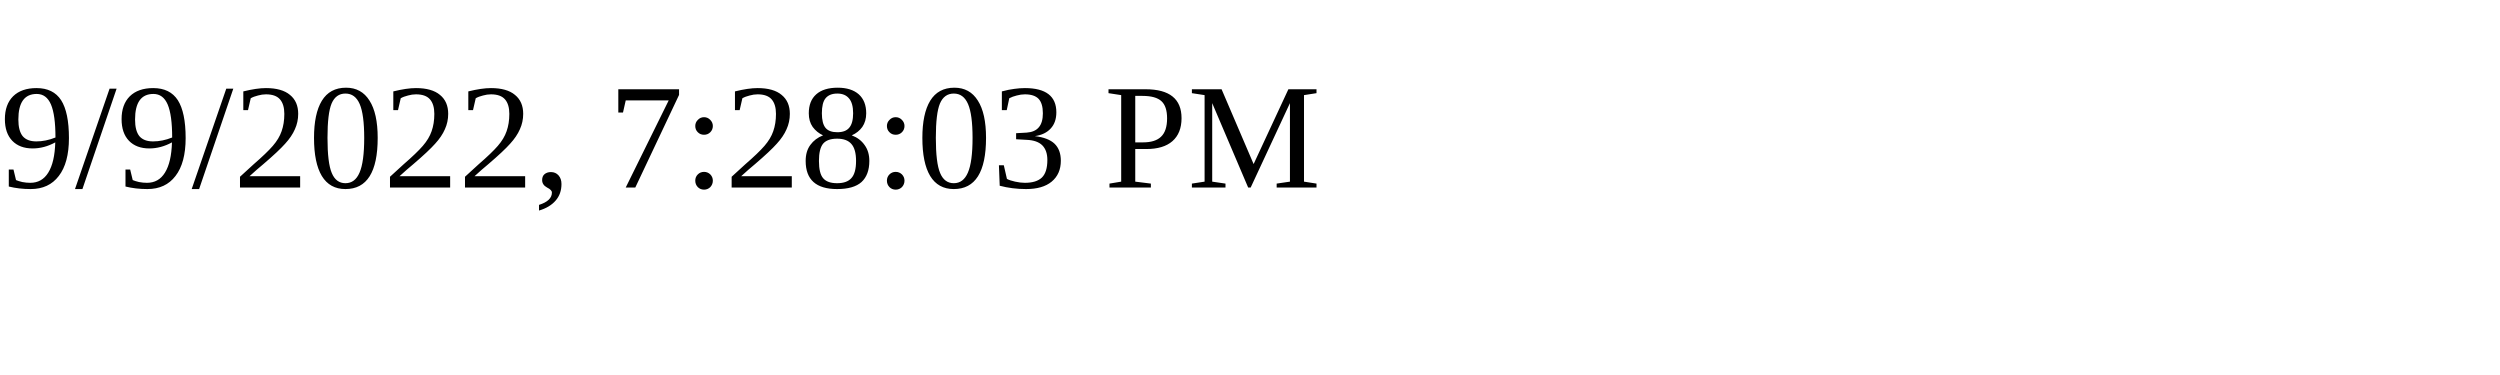
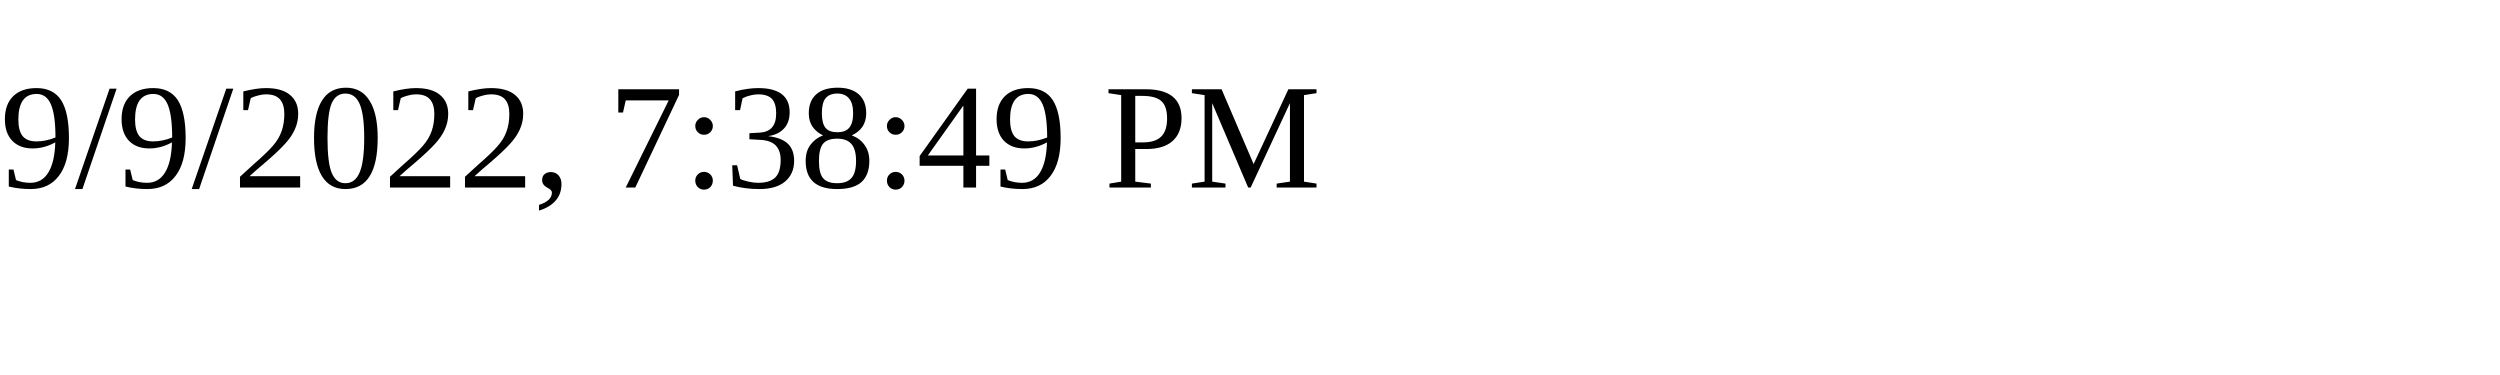
<svg xmlns="http://www.w3.org/2000/svg" height="30" width="200">
-   <text x="0" y="15">9/9/2022, 7:28:03 PM</text>
+   <text x="0" y="15">9/9/2022, 7:38:49 PM</text>
</svg>
